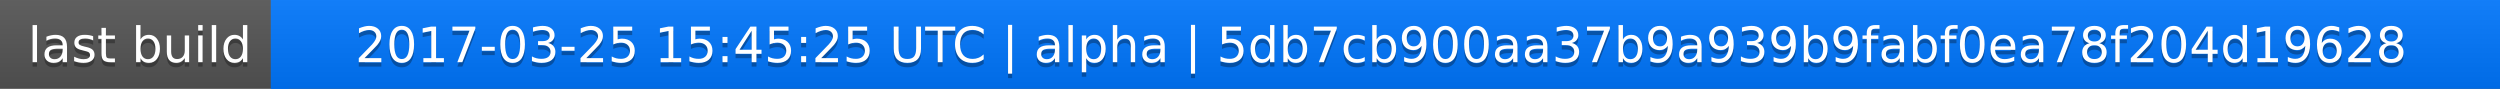
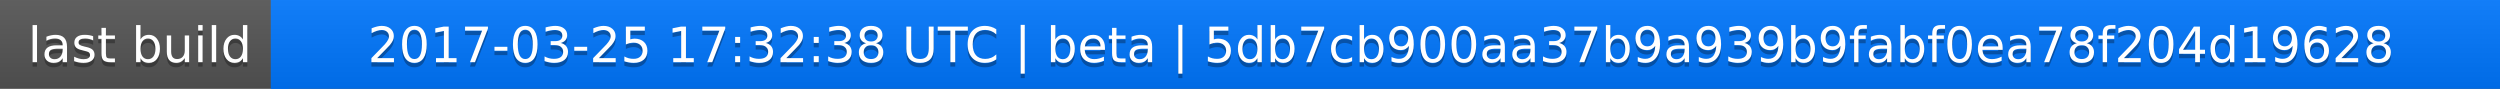
<svg xmlns="http://www.w3.org/2000/svg" width="563" height="20">
  <linearGradient id="a" x2="0" y2="100%">
    <stop offset="0" stop-color="#bbb" stop-opacity=".1" />
    <stop offset="1" stop-opacity=".1" />
  </linearGradient>
  <rect rx="0" width="563" height="20" fill="#555" />
  <rect rx="0" x="61" width="502" height="20" fill="#07f" />
  <path fill="#07f" d="M61 0h4v20h-4z" />
  <rect rx="0" width="563" height="20" fill="url(#a)" />
  <g fill="#fff" text-anchor="middle" font-family="DejaVu Sans,Verdana,Geneva,sans-serif" font-size="11">
    <text x="31.5" y="15" fill="#010101" fill-opacity=".3">last build</text>
    <text x="31.5" y="14">last build</text>
-     <text x="311" y="15" fill="#010101" fill-opacity=".3">2017-03-25 15:45:25 UTC | alpha | 5db7cb900aa37b9a939b9fabf0ea78f204d19628</text>
-     <text x="311" y="14">2017-03-25 15:45:25 UTC | alpha | 5db7cb900aa37b9a939b9fabf0ea78f204d19628</text>
+     <text x="311" y="15" fill="#010101" fill-opacity=".3">2017-03-25 17:32:38 UTC | beta | 5db7cb900aa37b9a939b9fabf0ea78f204d19628</text>
+     <text x="311" y="14">2017-03-25 17:32:38 UTC | beta | 5db7cb900aa37b9a939b9fabf0ea78f204d19628</text>
  </g>
</svg>
